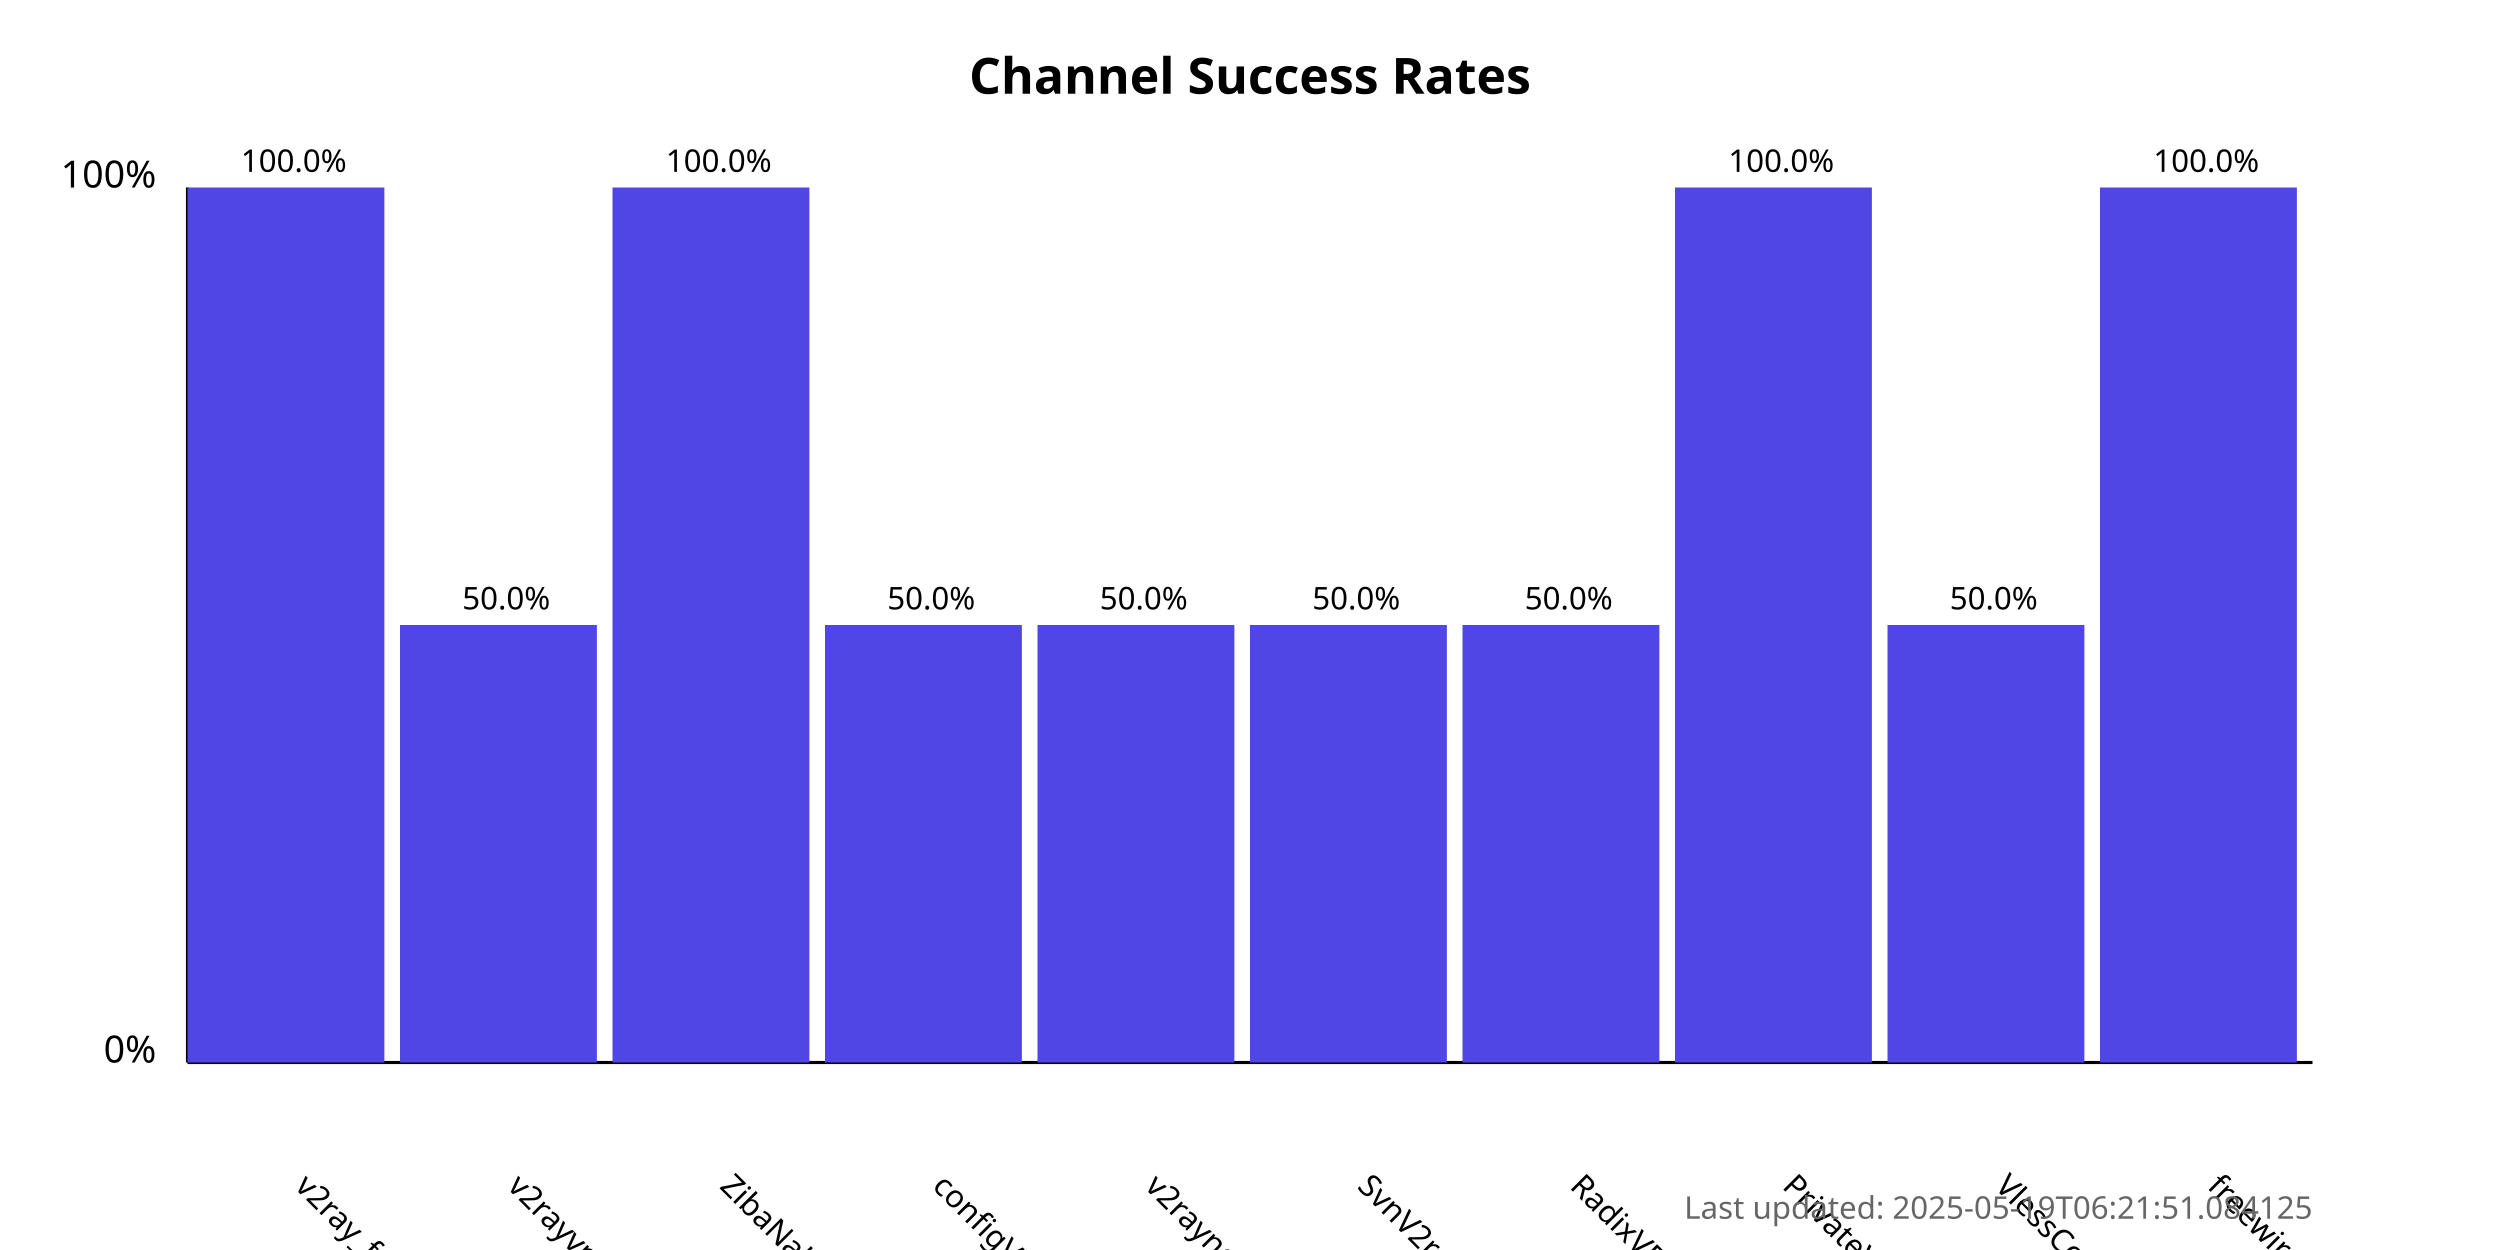
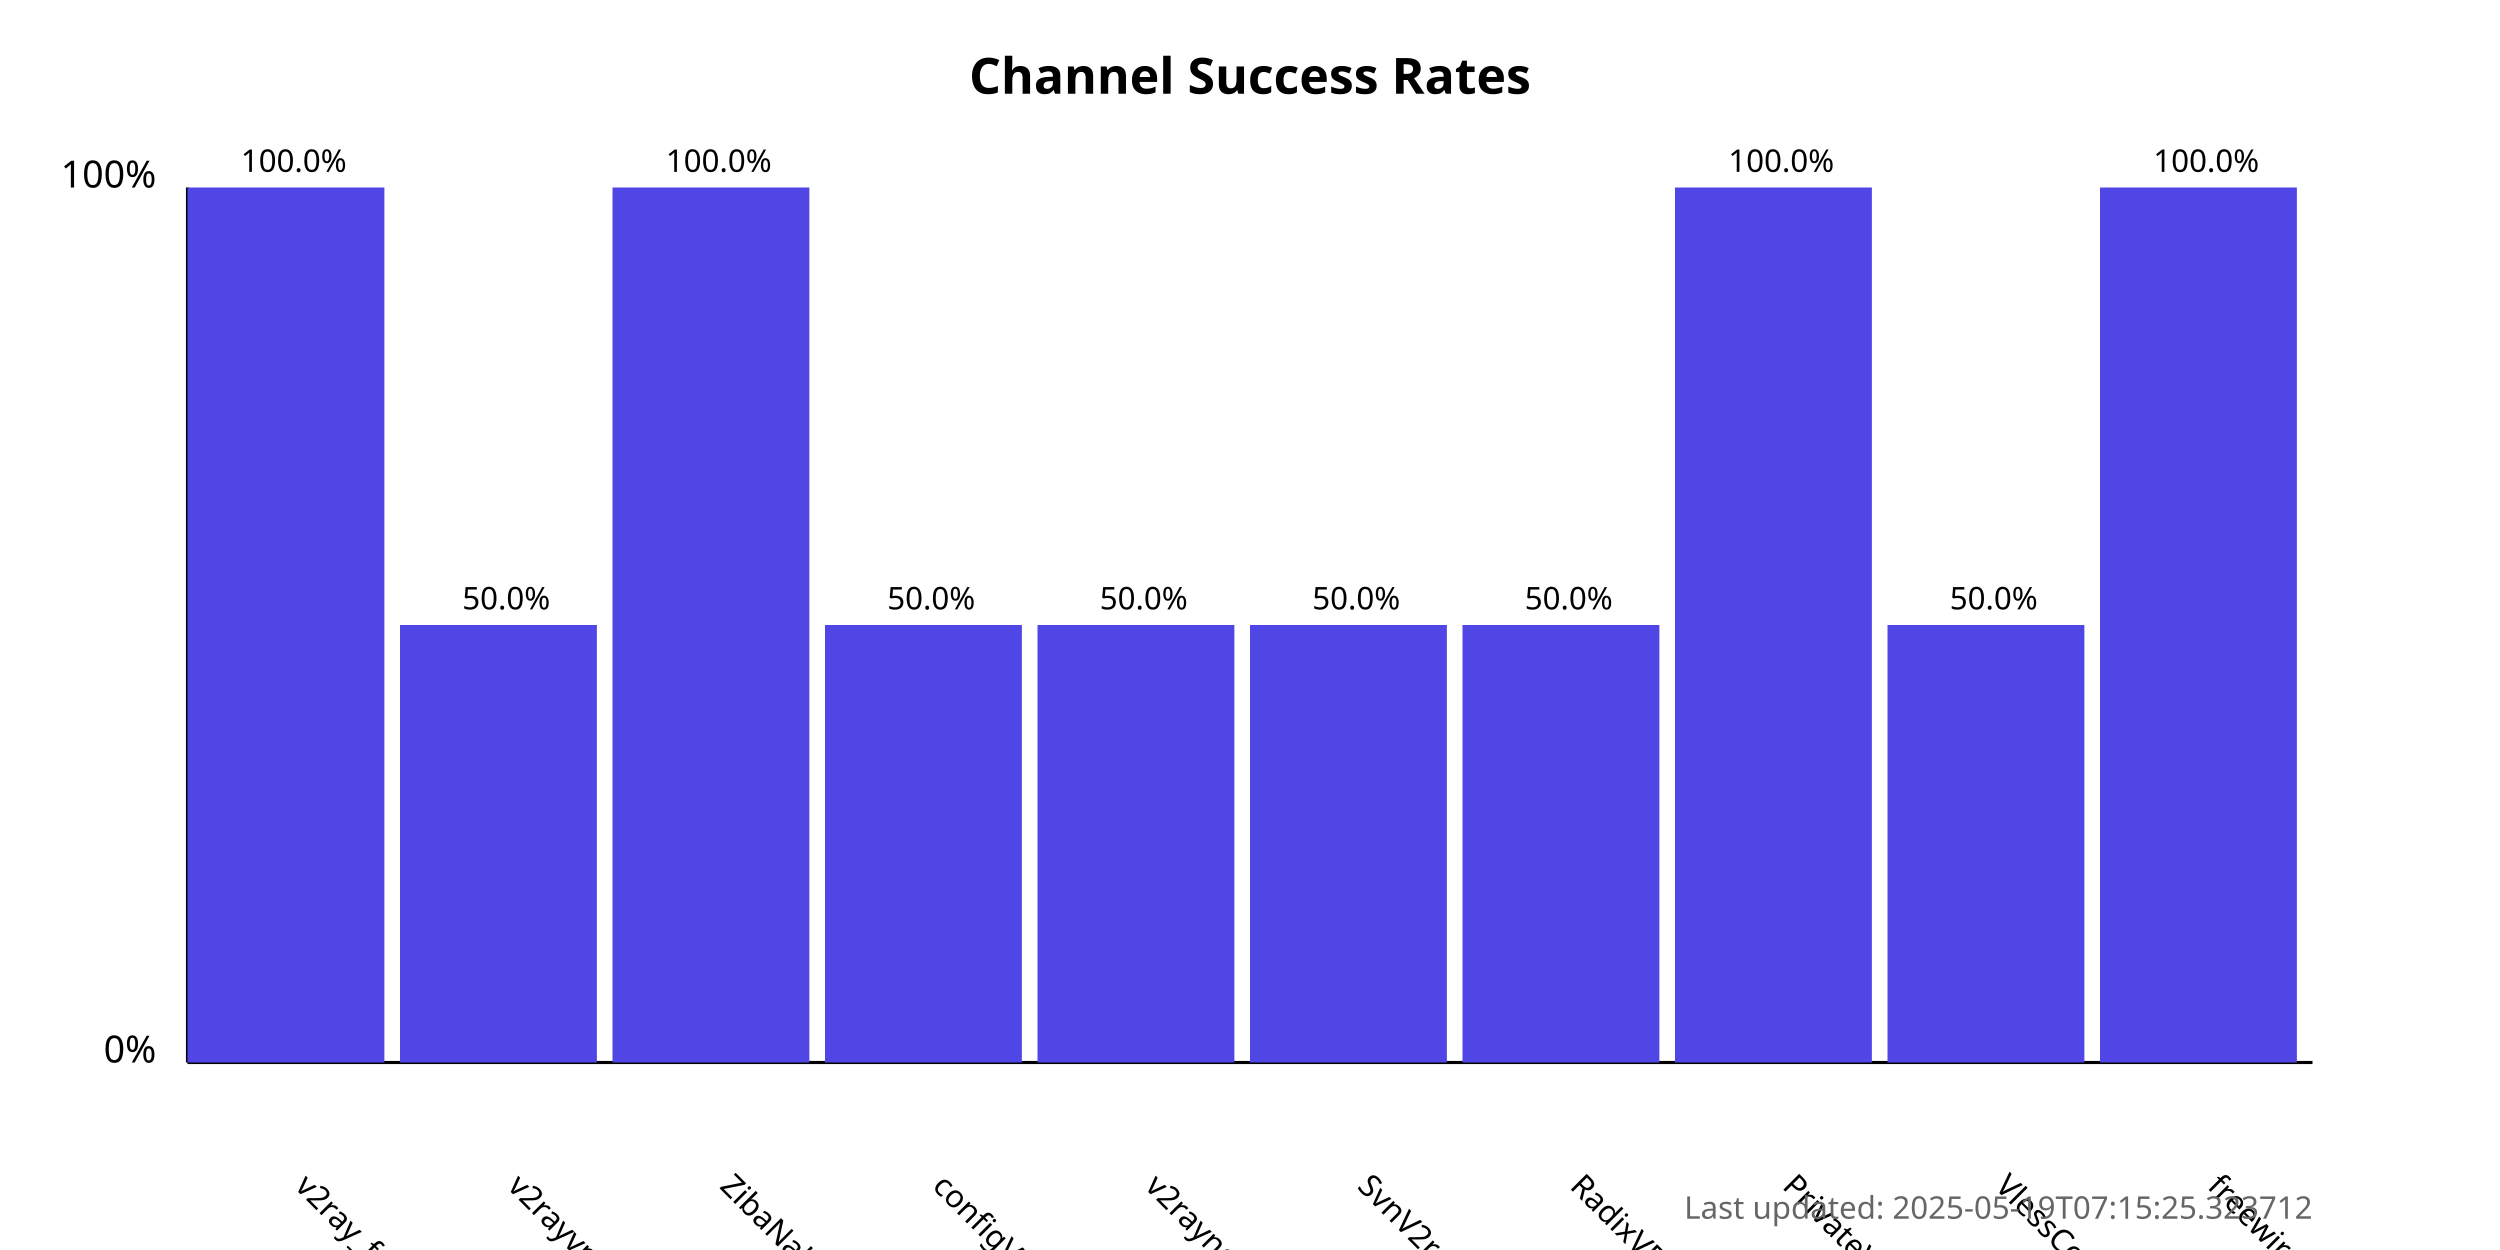
<svg xmlns="http://www.w3.org/2000/svg" width="800" height="400">
  <style>
            .chart-title { font: bold 16px sans-serif; }
            .axis-label { font: 12px sans-serif; }
            .tick-label { font: 10px sans-serif; }
            .bar { fill: #4f46e5; }
            .bar:hover { fill: #6366f1; }
            .timestamp { font: 10px sans-serif; fill: #666; }
        </style>
  <text x="400.0" y="30" text-anchor="middle" class="chart-title">
            Channel Success Rates
        </text>
  <line x1="60" y1="340" x2="60" y2="60" stroke="black" stroke-width="1" />
  <line x1="60" y1="340" x2="740" y2="340" stroke="black" stroke-width="1" />
  <text x="50" y="340" text-anchor="end" class="axis-label">0%</text>
  <text x="50" y="60" text-anchor="end" class="axis-label">100%</text>
  <g>
    <rect x="60" y="60.0" width="63.0" height="280.0" class="bar" />
    <text x="94.0" y="380" transform="rotate(45, 94.0, 380)" text-anchor="start" class="tick-label">
                v2ray_free_conf
            </text>
    <text x="94.0" y="55.0" text-anchor="middle" class="tick-label">
                100.0%
            </text>
  </g>
  <g>
    <rect x="128.0" y="200.0" width="63.0" height="140.0" class="bar" />
    <text x="162.0" y="380" transform="rotate(45, 162.0, 380)" text-anchor="start" class="tick-label">
                v2rayvpno
            </text>
    <text x="162.0" y="195.0" text-anchor="middle" class="tick-label">
                50.0%
            </text>
  </g>
  <g>
    <rect x="196.0" y="60.0" width="63.0" height="280.0" class="bar" />
    <text x="230.0" y="380" transform="rotate(45, 230.0, 380)" text-anchor="start" class="tick-label">
                ZibaNabz
            </text>
    <text x="230.0" y="55.0" text-anchor="middle" class="tick-label">
                100.0%
            </text>
  </g>
  <g>
    <rect x="264.0" y="200.0" width="63.0" height="140.0" class="bar" />
    <text x="298.0" y="380" transform="rotate(45, 298.0, 380)" text-anchor="start" class="tick-label">
                configV2rayForFree
            </text>
    <text x="298.0" y="195.0" text-anchor="middle" class="tick-label">
                50.0%
            </text>
  </g>
  <g>
    <rect x="332.0" y="200.0" width="63.0" height="140.0" class="bar" />
    <text x="366.0" y="380" transform="rotate(45, 366.0, 380)" text-anchor="start" class="tick-label">
                v2rayngvpn
            </text>
    <text x="366.0" y="195.0" text-anchor="middle" class="tick-label">
                50.0%
            </text>
  </g>
  <g>
    <rect x="400.0" y="200.0" width="63.0" height="140.0" class="bar" />
    <text x="434.0" y="380" transform="rotate(45, 434.0, 380)" text-anchor="start" class="tick-label">
                SvnV2ray
            </text>
    <text x="434.0" y="195.0" text-anchor="middle" class="tick-label">
                50.0%
            </text>
  </g>
  <g>
    <rect x="468.0" y="200.0" width="63.0" height="140.0" class="bar" />
    <text x="502.0" y="380" transform="rotate(45, 502.0, 380)" text-anchor="start" class="tick-label">
                RadixVPN
            </text>
    <text x="502.0" y="195.0" text-anchor="middle" class="tick-label">
                50.0%
            </text>
  </g>
  <g>
    <rect x="536.0" y="60.0" width="63.0" height="280.0" class="bar" />
    <text x="570.0" y="380" transform="rotate(45, 570.0, 380)" text-anchor="start" class="tick-label">
                PrivateVPNs
            </text>
    <text x="570.0" y="55.0" text-anchor="middle" class="tick-label">
                100.0%
            </text>
  </g>
  <g>
    <rect x="604.0" y="200.0" width="63.0" height="140.0" class="bar" />
    <text x="638.0" y="380" transform="rotate(45, 638.0, 380)" text-anchor="start" class="tick-label">
                VlessConfig
            </text>
    <text x="638.0" y="195.0" text-anchor="middle" class="tick-label">
                50.0%
            </text>
  </g>
  <g>
    <rect x="672.0" y="60.0" width="63.0" height="280.0" class="bar" />
    <text x="706.0" y="380" transform="rotate(45, 706.0, 380)" text-anchor="start" class="tick-label">
                freewireguard
            </text>
    <text x="706.0" y="55.0" text-anchor="middle" class="tick-label">
                100.0%
            </text>
  </g>
  <text x="740" y="390" text-anchor="end" class="timestamp">
-             Last updated: 2025-05-19T06:21:51.084125
+             Last updated: 2025-05-19T07:15:25.323712
        </text>
</svg>
